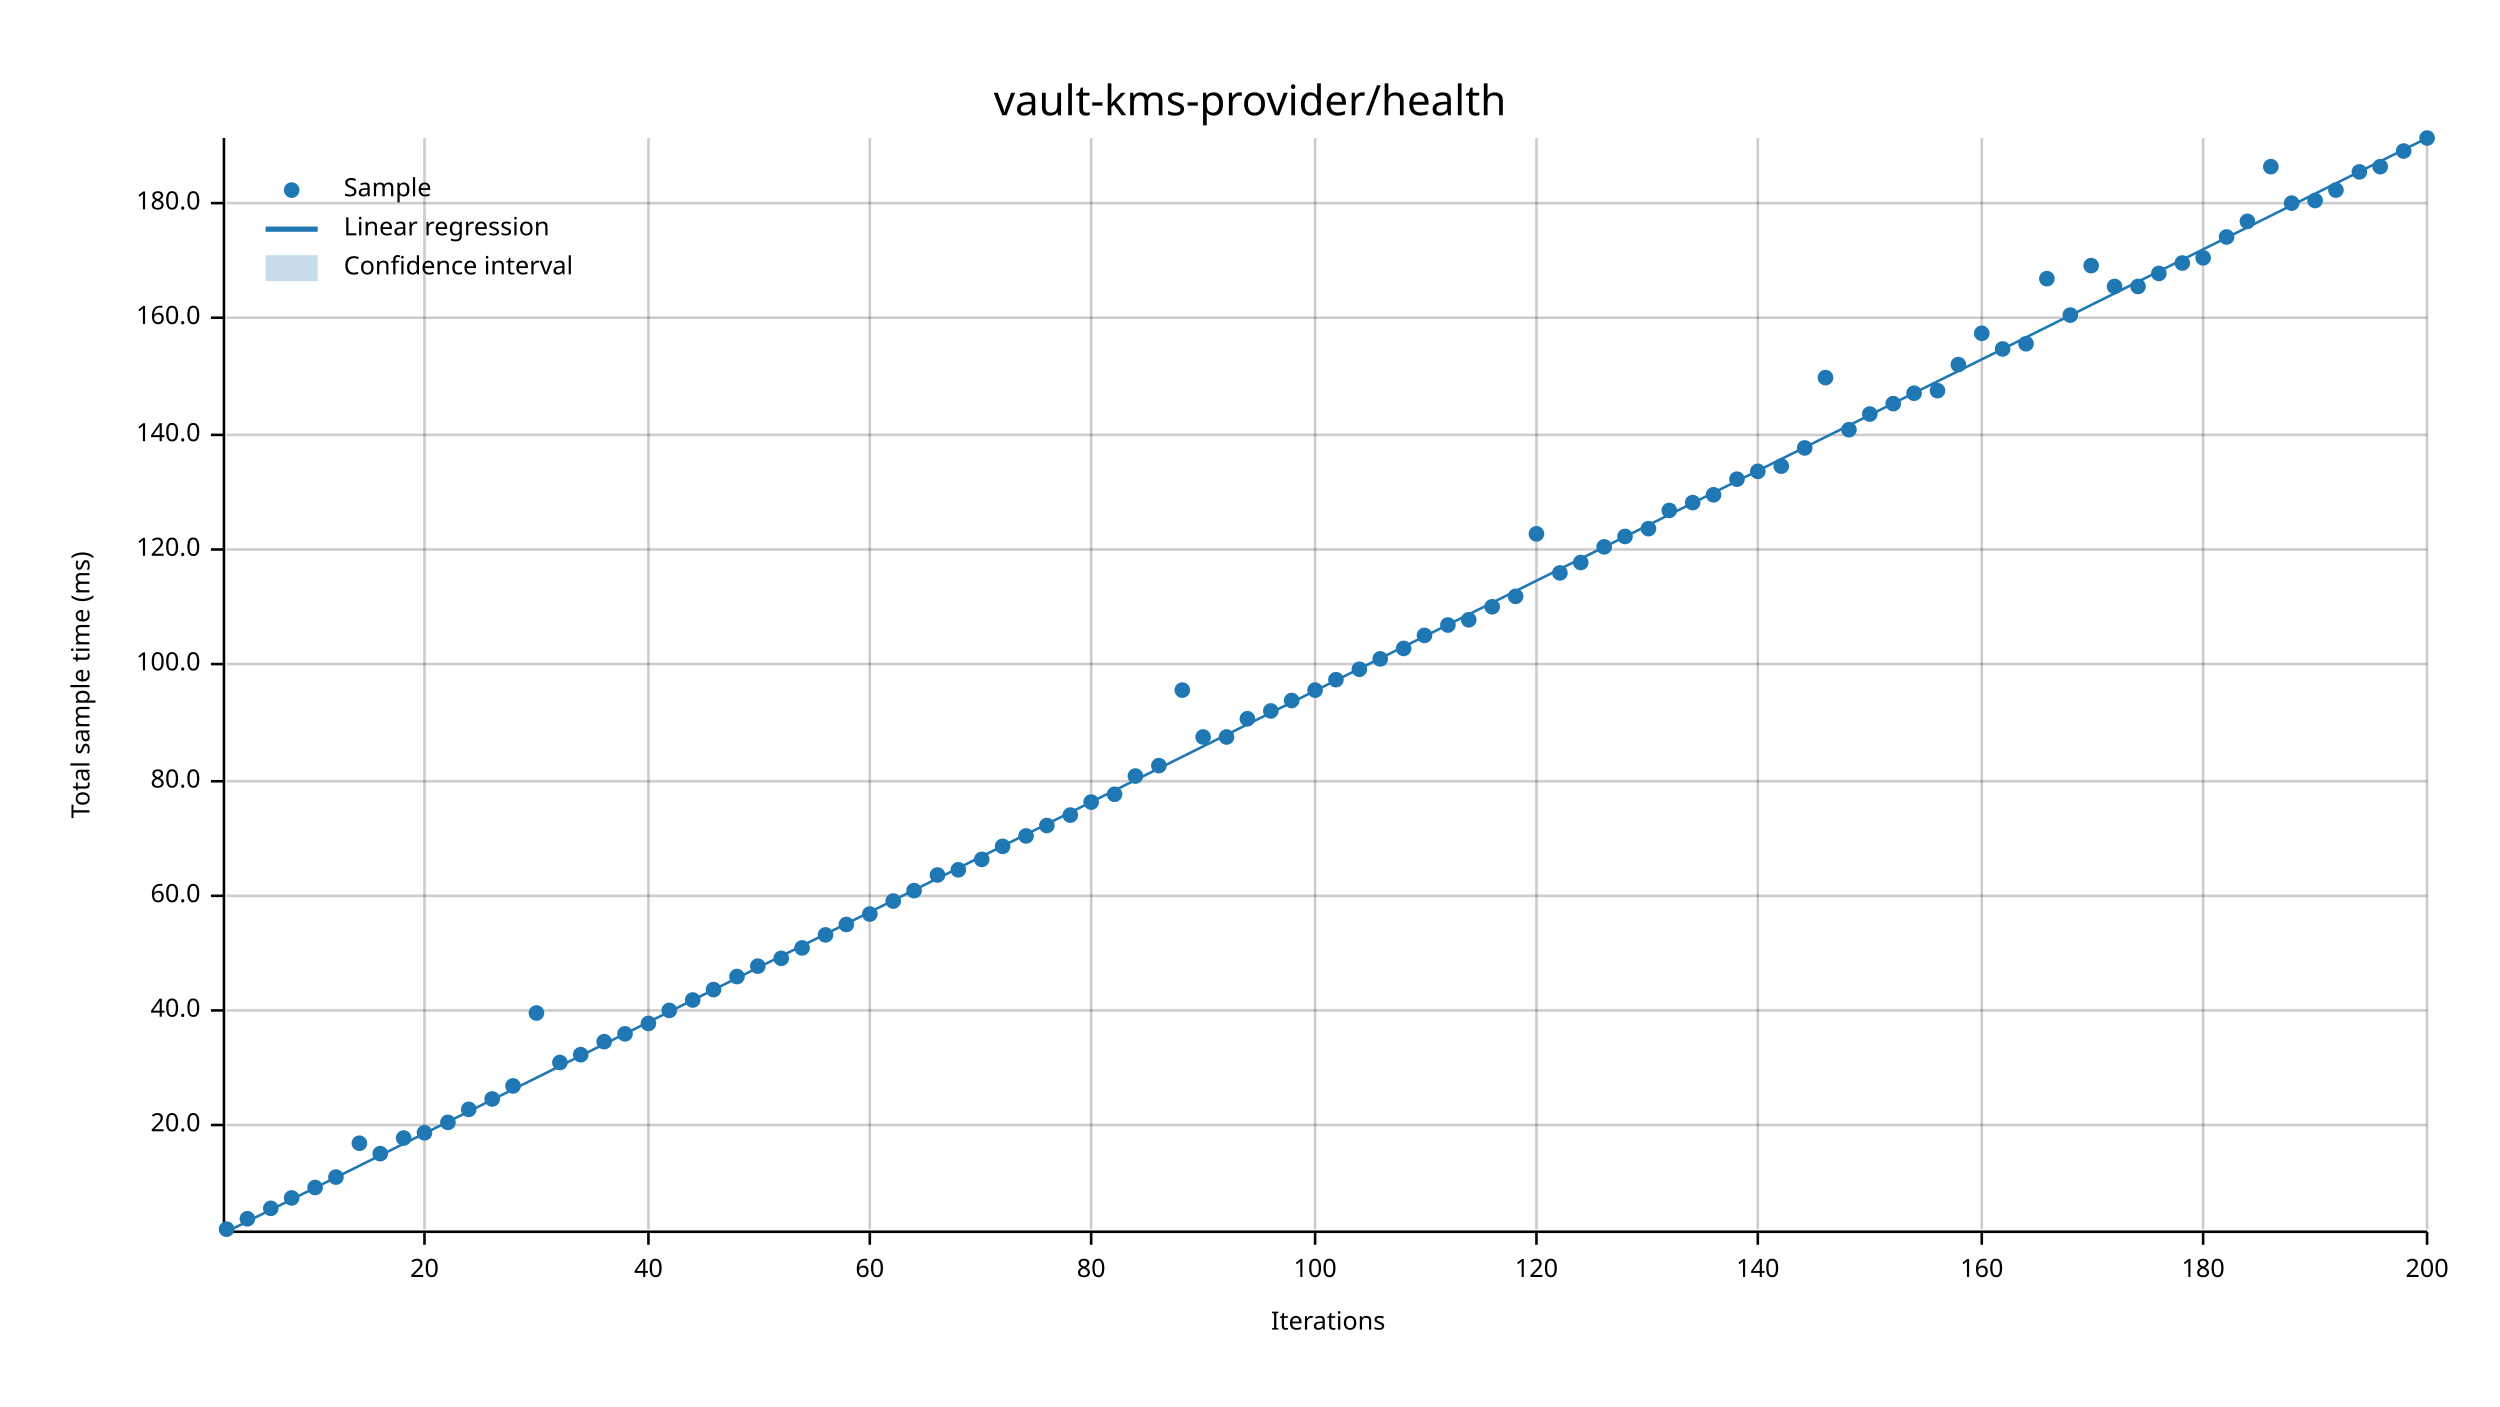
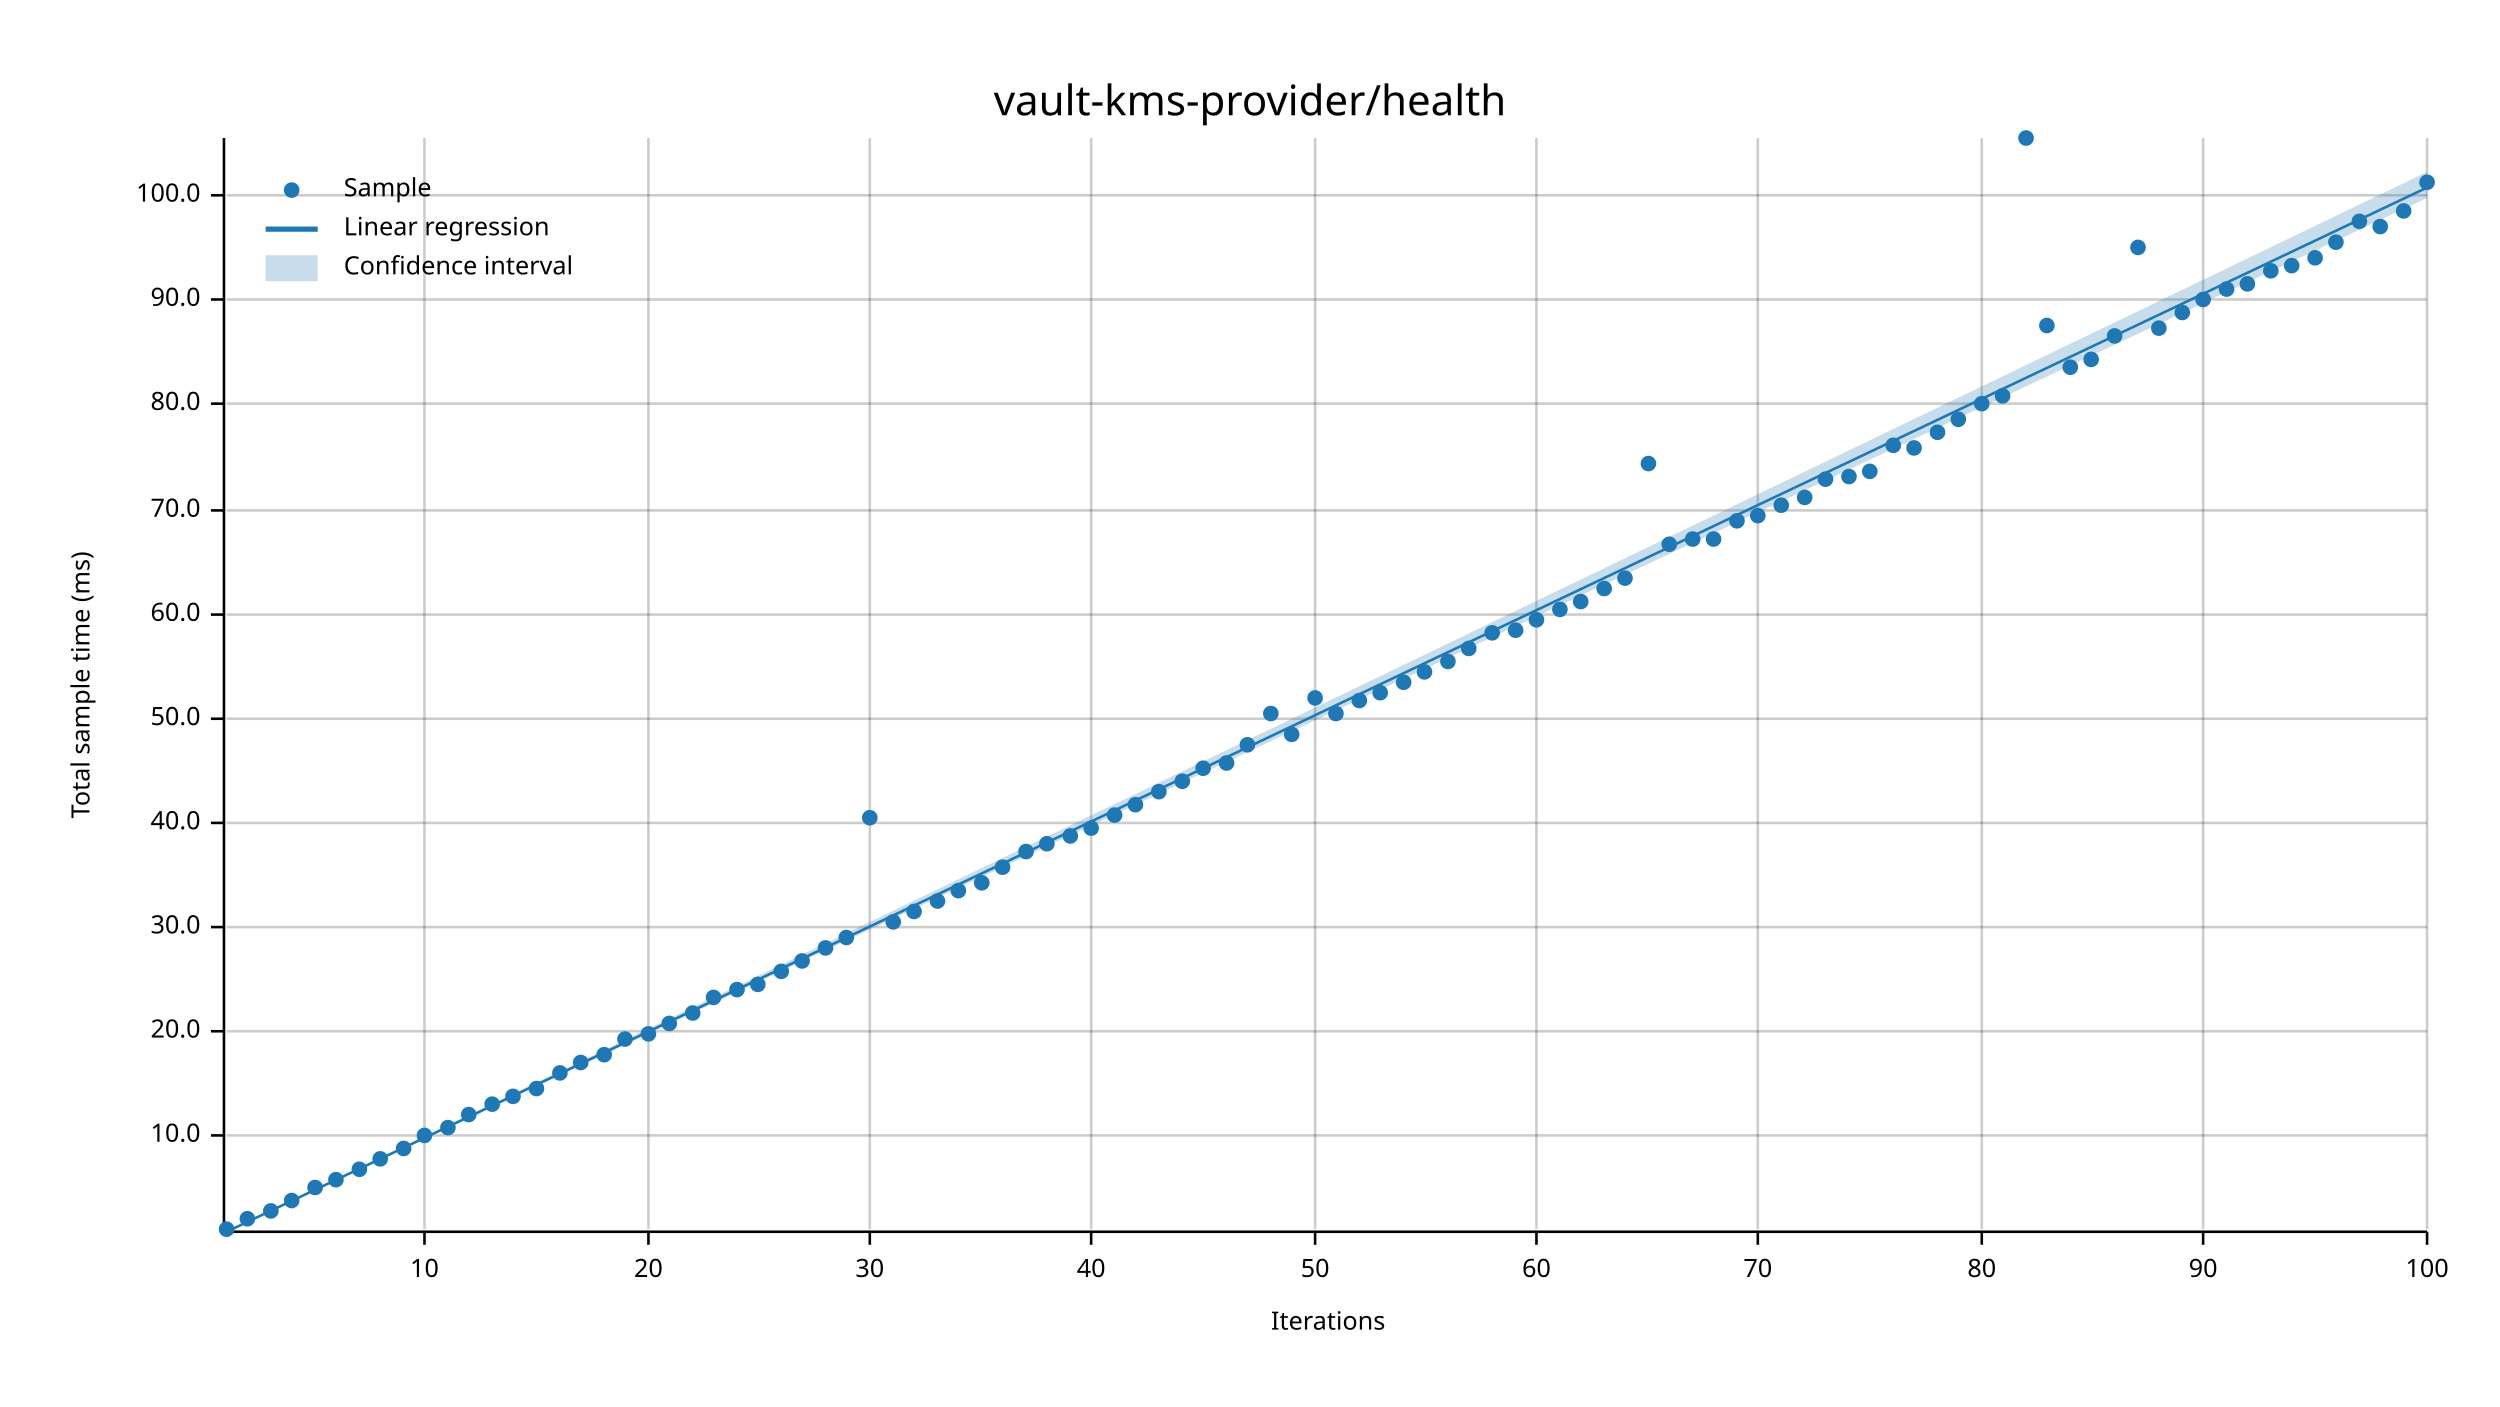
<svg xmlns="http://www.w3.org/2000/svg" width="960" height="540" viewBox="0 0 960 540">
  <text x="480" y="32" dy="0.76em" text-anchor="middle" font-family="sans-serif" font-size="16.129" opacity="1" fill="#000000">
vault-kms-provider/health
</text>
  <text x="27" y="263" dy="0.76em" text-anchor="middle" font-family="sans-serif" font-size="9.677" opacity="1" fill="#000000" transform="rotate(270, 27, 263)">
Total sample time (ms)
</text>
  <text x="510" y="513" dy="-0.5ex" text-anchor="middle" font-family="sans-serif" font-size="9.677" opacity="1" fill="#000000">
Iterations
</text>
  <line opacity="0.2" stroke="#000000" stroke-width="1" x1="163" y1="472" x2="163" y2="53" />
  <line opacity="0.2" stroke="#000000" stroke-width="1" x1="249" y1="472" x2="249" y2="53" />
  <line opacity="0.2" stroke="#000000" stroke-width="1" x1="334" y1="472" x2="334" y2="53" />
  <line opacity="0.2" stroke="#000000" stroke-width="1" x1="419" y1="472" x2="419" y2="53" />
  <line opacity="0.2" stroke="#000000" stroke-width="1" x1="505" y1="472" x2="505" y2="53" />
  <line opacity="0.2" stroke="#000000" stroke-width="1" x1="590" y1="472" x2="590" y2="53" />
  <line opacity="0.2" stroke="#000000" stroke-width="1" x1="675" y1="472" x2="675" y2="53" />
  <line opacity="0.2" stroke="#000000" stroke-width="1" x1="761" y1="472" x2="761" y2="53" />
  <line opacity="0.2" stroke="#000000" stroke-width="1" x1="846" y1="472" x2="846" y2="53" />
  <line opacity="0.2" stroke="#000000" stroke-width="1" x1="932" y1="472" x2="932" y2="53" />
-   <line opacity="0.2" stroke="#000000" stroke-width="1" x1="87" y1="432" x2="932" y2="432" />
-   <line opacity="0.2" stroke="#000000" stroke-width="1" x1="87" y1="388" x2="932" y2="388" />
-   <line opacity="0.2" stroke="#000000" stroke-width="1" x1="87" y1="344" x2="932" y2="344" />
-   <line opacity="0.2" stroke="#000000" stroke-width="1" x1="87" y1="300" x2="932" y2="300" />
-   <line opacity="0.2" stroke="#000000" stroke-width="1" x1="87" y1="255" x2="932" y2="255" />
-   <line opacity="0.2" stroke="#000000" stroke-width="1" x1="87" y1="211" x2="932" y2="211" />
-   <line opacity="0.2" stroke="#000000" stroke-width="1" x1="87" y1="167" x2="932" y2="167" />
-   <line opacity="0.2" stroke="#000000" stroke-width="1" x1="87" y1="122" x2="932" y2="122" />
-   <line opacity="0.2" stroke="#000000" stroke-width="1" x1="87" y1="78" x2="932" y2="78" />
+   <line opacity="0.2" stroke="#000000" stroke-width="1" x1="87" y1="436" x2="932" y2="436" />
+   <line opacity="0.2" stroke="#000000" stroke-width="1" x1="87" y1="396" x2="932" y2="396" />
+   <line opacity="0.2" stroke="#000000" stroke-width="1" x1="87" y1="356" x2="932" y2="356" />
+   <line opacity="0.2" stroke="#000000" stroke-width="1" x1="87" y1="316" x2="932" y2="316" />
+   <line opacity="0.2" stroke="#000000" stroke-width="1" x1="87" y1="276" x2="932" y2="276" />
+   <line opacity="0.2" stroke="#000000" stroke-width="1" x1="87" y1="236" x2="932" y2="236" />
+   <line opacity="0.2" stroke="#000000" stroke-width="1" x1="87" y1="196" x2="932" y2="196" />
+   <line opacity="0.2" stroke="#000000" stroke-width="1" x1="87" y1="155" x2="932" y2="155" />
+   <line opacity="0.2" stroke="#000000" stroke-width="1" x1="87" y1="115" x2="932" y2="115" />
+   <line opacity="0.2" stroke="#000000" stroke-width="1" x1="87" y1="75" x2="932" y2="75" />
  <polyline fill="none" opacity="1" stroke="#000000" stroke-width="1" points="86,53 86,472 " />
-   <text x="77" y="432" dy="0.5ex" text-anchor="end" font-family="sans-serif" font-size="9.677" opacity="1" fill="#000000">
+   <text x="77" y="436" dy="0.5ex" text-anchor="end" font-family="sans-serif" font-size="9.677" opacity="1" fill="#000000">
+ 10.0
+ </text>
+   <polyline fill="none" opacity="1" stroke="#000000" stroke-width="1" points="81,436 86,436 " />
+   <text x="77" y="396" dy="0.5ex" text-anchor="end" font-family="sans-serif" font-size="9.677" opacity="1" fill="#000000">
20.0
</text>
-   <polyline fill="none" opacity="1" stroke="#000000" stroke-width="1" points="81,432 86,432 " />
-   <text x="77" y="388" dy="0.5ex" text-anchor="end" font-family="sans-serif" font-size="9.677" opacity="1" fill="#000000">
+   <polyline fill="none" opacity="1" stroke="#000000" stroke-width="1" points="81,396 86,396 " />
+   <text x="77" y="356" dy="0.5ex" text-anchor="end" font-family="sans-serif" font-size="9.677" opacity="1" fill="#000000">
+ 30.0
+ </text>
+   <polyline fill="none" opacity="1" stroke="#000000" stroke-width="1" points="81,356 86,356 " />
+   <text x="77" y="316" dy="0.5ex" text-anchor="end" font-family="sans-serif" font-size="9.677" opacity="1" fill="#000000">
40.0
</text>
-   <polyline fill="none" opacity="1" stroke="#000000" stroke-width="1" points="81,388 86,388 " />
-   <text x="77" y="344" dy="0.5ex" text-anchor="end" font-family="sans-serif" font-size="9.677" opacity="1" fill="#000000">
+   <polyline fill="none" opacity="1" stroke="#000000" stroke-width="1" points="81,316 86,316 " />
+   <text x="77" y="276" dy="0.5ex" text-anchor="end" font-family="sans-serif" font-size="9.677" opacity="1" fill="#000000">
+ 50.0
+ </text>
+   <polyline fill="none" opacity="1" stroke="#000000" stroke-width="1" points="81,276 86,276 " />
+   <text x="77" y="236" dy="0.5ex" text-anchor="end" font-family="sans-serif" font-size="9.677" opacity="1" fill="#000000">
60.0
</text>
-   <polyline fill="none" opacity="1" stroke="#000000" stroke-width="1" points="81,344 86,344 " />
-   <text x="77" y="300" dy="0.5ex" text-anchor="end" font-family="sans-serif" font-size="9.677" opacity="1" fill="#000000">
+   <polyline fill="none" opacity="1" stroke="#000000" stroke-width="1" points="81,236 86,236 " />
+   <text x="77" y="196" dy="0.5ex" text-anchor="end" font-family="sans-serif" font-size="9.677" opacity="1" fill="#000000">
+ 70.0
+ </text>
+   <polyline fill="none" opacity="1" stroke="#000000" stroke-width="1" points="81,196 86,196 " />
+   <text x="77" y="155" dy="0.5ex" text-anchor="end" font-family="sans-serif" font-size="9.677" opacity="1" fill="#000000">
80.0
</text>
-   <polyline fill="none" opacity="1" stroke="#000000" stroke-width="1" points="81,300 86,300 " />
-   <text x="77" y="255" dy="0.5ex" text-anchor="end" font-family="sans-serif" font-size="9.677" opacity="1" fill="#000000">
+   <polyline fill="none" opacity="1" stroke="#000000" stroke-width="1" points="81,155 86,155 " />
+   <text x="77" y="115" dy="0.5ex" text-anchor="end" font-family="sans-serif" font-size="9.677" opacity="1" fill="#000000">
+ 90.0
+ </text>
+   <polyline fill="none" opacity="1" stroke="#000000" stroke-width="1" points="81,115 86,115 " />
+   <text x="77" y="75" dy="0.5ex" text-anchor="end" font-family="sans-serif" font-size="9.677" opacity="1" fill="#000000">
100.0
</text>
-   <polyline fill="none" opacity="1" stroke="#000000" stroke-width="1" points="81,255 86,255 " />
-   <text x="77" y="211" dy="0.5ex" text-anchor="end" font-family="sans-serif" font-size="9.677" opacity="1" fill="#000000">
- 120.0
- </text>
-   <polyline fill="none" opacity="1" stroke="#000000" stroke-width="1" points="81,211 86,211 " />
-   <text x="77" y="167" dy="0.5ex" text-anchor="end" font-family="sans-serif" font-size="9.677" opacity="1" fill="#000000">
- 140.0
- </text>
-   <polyline fill="none" opacity="1" stroke="#000000" stroke-width="1" points="81,167 86,167 " />
-   <text x="77" y="122" dy="0.5ex" text-anchor="end" font-family="sans-serif" font-size="9.677" opacity="1" fill="#000000">
- 160.0
- </text>
-   <polyline fill="none" opacity="1" stroke="#000000" stroke-width="1" points="81,122 86,122 " />
-   <text x="77" y="78" dy="0.5ex" text-anchor="end" font-family="sans-serif" font-size="9.677" opacity="1" fill="#000000">
- 180.0
- </text>
-   <polyline fill="none" opacity="1" stroke="#000000" stroke-width="1" points="81,78 86,78 " />
+   <polyline fill="none" opacity="1" stroke="#000000" stroke-width="1" points="81,75 86,75 " />
  <polyline fill="none" opacity="1" stroke="#000000" stroke-width="1" points="87,473 932,473 " />
  <text x="163" y="483" dy="0.76em" text-anchor="middle" font-family="sans-serif" font-size="9.677" opacity="1" fill="#000000">
- 20
+ 10
</text>
  <polyline fill="none" opacity="1" stroke="#000000" stroke-width="1" points="163,473 163,478 " />
  <text x="249" y="483" dy="0.76em" text-anchor="middle" font-family="sans-serif" font-size="9.677" opacity="1" fill="#000000">
- 40
+ 20
</text>
  <polyline fill="none" opacity="1" stroke="#000000" stroke-width="1" points="249,473 249,478 " />
  <text x="334" y="483" dy="0.76em" text-anchor="middle" font-family="sans-serif" font-size="9.677" opacity="1" fill="#000000">
- 60
+ 30
</text>
  <polyline fill="none" opacity="1" stroke="#000000" stroke-width="1" points="334,473 334,478 " />
  <text x="419" y="483" dy="0.76em" text-anchor="middle" font-family="sans-serif" font-size="9.677" opacity="1" fill="#000000">
- 80
+ 40
</text>
  <polyline fill="none" opacity="1" stroke="#000000" stroke-width="1" points="419,473 419,478 " />
  <text x="505" y="483" dy="0.76em" text-anchor="middle" font-family="sans-serif" font-size="9.677" opacity="1" fill="#000000">
- 100
+ 50
</text>
  <polyline fill="none" opacity="1" stroke="#000000" stroke-width="1" points="505,473 505,478 " />
  <text x="590" y="483" dy="0.76em" text-anchor="middle" font-family="sans-serif" font-size="9.677" opacity="1" fill="#000000">
- 120
+ 60
</text>
  <polyline fill="none" opacity="1" stroke="#000000" stroke-width="1" points="590,473 590,478 " />
  <text x="675" y="483" dy="0.76em" text-anchor="middle" font-family="sans-serif" font-size="9.677" opacity="1" fill="#000000">
- 140
+ 70
</text>
  <polyline fill="none" opacity="1" stroke="#000000" stroke-width="1" points="675,473 675,478 " />
  <text x="761" y="483" dy="0.76em" text-anchor="middle" font-family="sans-serif" font-size="9.677" opacity="1" fill="#000000">
- 160
+ 80
</text>
  <polyline fill="none" opacity="1" stroke="#000000" stroke-width="1" points="761,473 761,478 " />
  <text x="846" y="483" dy="0.76em" text-anchor="middle" font-family="sans-serif" font-size="9.677" opacity="1" fill="#000000">
- 180
+ 90
</text>
  <polyline fill="none" opacity="1" stroke="#000000" stroke-width="1" points="846,473 846,478 " />
  <text x="932" y="483" dy="0.76em" text-anchor="middle" font-family="sans-serif" font-size="9.677" opacity="1" fill="#000000">
- 200
+ 100
</text>
  <polyline fill="none" opacity="1" stroke="#000000" stroke-width="1" points="932,473 932,478 " />
  <circle cx="87" cy="472" r="3" opacity="1" fill="#1F78B4" stroke="none" stroke-width="1" />
  <circle cx="95" cy="468" r="3" opacity="1" fill="#1F78B4" stroke="none" stroke-width="1" />
-   <circle cx="104" cy="464" r="3" opacity="1" fill="#1F78B4" stroke="none" stroke-width="1" />
-   <circle cx="112" cy="460" r="3" opacity="1" fill="#1F78B4" stroke="none" stroke-width="1" />
+   <circle cx="104" cy="465" r="3" opacity="1" fill="#1F78B4" stroke="none" stroke-width="1" />
+   <circle cx="112" cy="461" r="3" opacity="1" fill="#1F78B4" stroke="none" stroke-width="1" />
  <circle cx="121" cy="456" r="3" opacity="1" fill="#1F78B4" stroke="none" stroke-width="1" />
-   <circle cx="129" cy="452" r="3" opacity="1" fill="#1F78B4" stroke="none" stroke-width="1" />
-   <circle cx="138" cy="439" r="3" opacity="1" fill="#1F78B4" stroke="none" stroke-width="1" />
-   <circle cx="146" cy="443" r="3" opacity="1" fill="#1F78B4" stroke="none" stroke-width="1" />
-   <circle cx="155" cy="437" r="3" opacity="1" fill="#1F78B4" stroke="none" stroke-width="1" />
-   <circle cx="163" cy="435" r="3" opacity="1" fill="#1F78B4" stroke="none" stroke-width="1" />
-   <circle cx="172" cy="431" r="3" opacity="1" fill="#1F78B4" stroke="none" stroke-width="1" />
-   <circle cx="180" cy="426" r="3" opacity="1" fill="#1F78B4" stroke="none" stroke-width="1" />
-   <circle cx="189" cy="422" r="3" opacity="1" fill="#1F78B4" stroke="none" stroke-width="1" />
-   <circle cx="197" cy="417" r="3" opacity="1" fill="#1F78B4" stroke="none" stroke-width="1" />
-   <circle cx="206" cy="389" r="3" opacity="1" fill="#1F78B4" stroke="none" stroke-width="1" />
-   <circle cx="215" cy="408" r="3" opacity="1" fill="#1F78B4" stroke="none" stroke-width="1" />
-   <circle cx="223" cy="405" r="3" opacity="1" fill="#1F78B4" stroke="none" stroke-width="1" />
-   <circle cx="232" cy="400" r="3" opacity="1" fill="#1F78B4" stroke="none" stroke-width="1" />
-   <circle cx="240" cy="397" r="3" opacity="1" fill="#1F78B4" stroke="none" stroke-width="1" />
-   <circle cx="249" cy="393" r="3" opacity="1" fill="#1F78B4" stroke="none" stroke-width="1" />
-   <circle cx="257" cy="388" r="3" opacity="1" fill="#1F78B4" stroke="none" stroke-width="1" />
-   <circle cx="266" cy="384" r="3" opacity="1" fill="#1F78B4" stroke="none" stroke-width="1" />
-   <circle cx="274" cy="380" r="3" opacity="1" fill="#1F78B4" stroke="none" stroke-width="1" />
-   <circle cx="283" cy="375" r="3" opacity="1" fill="#1F78B4" stroke="none" stroke-width="1" />
-   <circle cx="291" cy="371" r="3" opacity="1" fill="#1F78B4" stroke="none" stroke-width="1" />
-   <circle cx="300" cy="368" r="3" opacity="1" fill="#1F78B4" stroke="none" stroke-width="1" />
-   <circle cx="308" cy="364" r="3" opacity="1" fill="#1F78B4" stroke="none" stroke-width="1" />
-   <circle cx="317" cy="359" r="3" opacity="1" fill="#1F78B4" stroke="none" stroke-width="1" />
-   <circle cx="325" cy="355" r="3" opacity="1" fill="#1F78B4" stroke="none" stroke-width="1" />
-   <circle cx="334" cy="351" r="3" opacity="1" fill="#1F78B4" stroke="none" stroke-width="1" />
-   <circle cx="343" cy="346" r="3" opacity="1" fill="#1F78B4" stroke="none" stroke-width="1" />
-   <circle cx="351" cy="342" r="3" opacity="1" fill="#1F78B4" stroke="none" stroke-width="1" />
-   <circle cx="360" cy="336" r="3" opacity="1" fill="#1F78B4" stroke="none" stroke-width="1" />
-   <circle cx="368" cy="334" r="3" opacity="1" fill="#1F78B4" stroke="none" stroke-width="1" />
-   <circle cx="377" cy="330" r="3" opacity="1" fill="#1F78B4" stroke="none" stroke-width="1" />
-   <circle cx="385" cy="325" r="3" opacity="1" fill="#1F78B4" stroke="none" stroke-width="1" />
-   <circle cx="394" cy="321" r="3" opacity="1" fill="#1F78B4" stroke="none" stroke-width="1" />
-   <circle cx="402" cy="317" r="3" opacity="1" fill="#1F78B4" stroke="none" stroke-width="1" />
-   <circle cx="411" cy="313" r="3" opacity="1" fill="#1F78B4" stroke="none" stroke-width="1" />
-   <circle cx="419" cy="308" r="3" opacity="1" fill="#1F78B4" stroke="none" stroke-width="1" />
-   <circle cx="428" cy="305" r="3" opacity="1" fill="#1F78B4" stroke="none" stroke-width="1" />
-   <circle cx="436" cy="298" r="3" opacity="1" fill="#1F78B4" stroke="none" stroke-width="1" />
-   <circle cx="445" cy="294" r="3" opacity="1" fill="#1F78B4" stroke="none" stroke-width="1" />
-   <circle cx="454" cy="265" r="3" opacity="1" fill="#1F78B4" stroke="none" stroke-width="1" />
-   <circle cx="462" cy="283" r="3" opacity="1" fill="#1F78B4" stroke="none" stroke-width="1" />
-   <circle cx="471" cy="283" r="3" opacity="1" fill="#1F78B4" stroke="none" stroke-width="1" />
-   <circle cx="479" cy="276" r="3" opacity="1" fill="#1F78B4" stroke="none" stroke-width="1" />
-   <circle cx="488" cy="273" r="3" opacity="1" fill="#1F78B4" stroke="none" stroke-width="1" />
-   <circle cx="496" cy="269" r="3" opacity="1" fill="#1F78B4" stroke="none" stroke-width="1" />
-   <circle cx="505" cy="265" r="3" opacity="1" fill="#1F78B4" stroke="none" stroke-width="1" />
-   <circle cx="513" cy="261" r="3" opacity="1" fill="#1F78B4" stroke="none" stroke-width="1" />
-   <circle cx="522" cy="257" r="3" opacity="1" fill="#1F78B4" stroke="none" stroke-width="1" />
-   <circle cx="530" cy="253" r="3" opacity="1" fill="#1F78B4" stroke="none" stroke-width="1" />
-   <circle cx="539" cy="249" r="3" opacity="1" fill="#1F78B4" stroke="none" stroke-width="1" />
-   <circle cx="547" cy="244" r="3" opacity="1" fill="#1F78B4" stroke="none" stroke-width="1" />
-   <circle cx="556" cy="240" r="3" opacity="1" fill="#1F78B4" stroke="none" stroke-width="1" />
-   <circle cx="564" cy="238" r="3" opacity="1" fill="#1F78B4" stroke="none" stroke-width="1" />
-   <circle cx="573" cy="233" r="3" opacity="1" fill="#1F78B4" stroke="none" stroke-width="1" />
-   <circle cx="582" cy="229" r="3" opacity="1" fill="#1F78B4" stroke="none" stroke-width="1" />
-   <circle cx="590" cy="205" r="3" opacity="1" fill="#1F78B4" stroke="none" stroke-width="1" />
-   <circle cx="599" cy="220" r="3" opacity="1" fill="#1F78B4" stroke="none" stroke-width="1" />
-   <circle cx="607" cy="216" r="3" opacity="1" fill="#1F78B4" stroke="none" stroke-width="1" />
-   <circle cx="616" cy="210" r="3" opacity="1" fill="#1F78B4" stroke="none" stroke-width="1" />
-   <circle cx="624" cy="206" r="3" opacity="1" fill="#1F78B4" stroke="none" stroke-width="1" />
-   <circle cx="633" cy="203" r="3" opacity="1" fill="#1F78B4" stroke="none" stroke-width="1" />
-   <circle cx="641" cy="196" r="3" opacity="1" fill="#1F78B4" stroke="none" stroke-width="1" />
-   <circle cx="650" cy="193" r="3" opacity="1" fill="#1F78B4" stroke="none" stroke-width="1" />
-   <circle cx="658" cy="190" r="3" opacity="1" fill="#1F78B4" stroke="none" stroke-width="1" />
-   <circle cx="667" cy="184" r="3" opacity="1" fill="#1F78B4" stroke="none" stroke-width="1" />
-   <circle cx="675" cy="181" r="3" opacity="1" fill="#1F78B4" stroke="none" stroke-width="1" />
-   <circle cx="684" cy="179" r="3" opacity="1" fill="#1F78B4" stroke="none" stroke-width="1" />
-   <circle cx="693" cy="172" r="3" opacity="1" fill="#1F78B4" stroke="none" stroke-width="1" />
-   <circle cx="701" cy="145" r="3" opacity="1" fill="#1F78B4" stroke="none" stroke-width="1" />
-   <circle cx="710" cy="165" r="3" opacity="1" fill="#1F78B4" stroke="none" stroke-width="1" />
-   <circle cx="718" cy="159" r="3" opacity="1" fill="#1F78B4" stroke="none" stroke-width="1" />
-   <circle cx="727" cy="155" r="3" opacity="1" fill="#1F78B4" stroke="none" stroke-width="1" />
-   <circle cx="735" cy="151" r="3" opacity="1" fill="#1F78B4" stroke="none" stroke-width="1" />
-   <circle cx="744" cy="150" r="3" opacity="1" fill="#1F78B4" stroke="none" stroke-width="1" />
-   <circle cx="752" cy="140" r="3" opacity="1" fill="#1F78B4" stroke="none" stroke-width="1" />
-   <circle cx="761" cy="128" r="3" opacity="1" fill="#1F78B4" stroke="none" stroke-width="1" />
-   <circle cx="769" cy="134" r="3" opacity="1" fill="#1F78B4" stroke="none" stroke-width="1" />
-   <circle cx="778" cy="132" r="3" opacity="1" fill="#1F78B4" stroke="none" stroke-width="1" />
-   <circle cx="786" cy="107" r="3" opacity="1" fill="#1F78B4" stroke="none" stroke-width="1" />
-   <circle cx="795" cy="121" r="3" opacity="1" fill="#1F78B4" stroke="none" stroke-width="1" />
-   <circle cx="803" cy="102" r="3" opacity="1" fill="#1F78B4" stroke="none" stroke-width="1" />
-   <circle cx="812" cy="110" r="3" opacity="1" fill="#1F78B4" stroke="none" stroke-width="1" />
-   <circle cx="821" cy="110" r="3" opacity="1" fill="#1F78B4" stroke="none" stroke-width="1" />
-   <circle cx="829" cy="105" r="3" opacity="1" fill="#1F78B4" stroke="none" stroke-width="1" />
-   <circle cx="838" cy="101" r="3" opacity="1" fill="#1F78B4" stroke="none" stroke-width="1" />
-   <circle cx="846" cy="99" r="3" opacity="1" fill="#1F78B4" stroke="none" stroke-width="1" />
-   <circle cx="855" cy="91" r="3" opacity="1" fill="#1F78B4" stroke="none" stroke-width="1" />
-   <circle cx="863" cy="85" r="3" opacity="1" fill="#1F78B4" stroke="none" stroke-width="1" />
-   <circle cx="872" cy="64" r="3" opacity="1" fill="#1F78B4" stroke="none" stroke-width="1" />
-   <circle cx="880" cy="78" r="3" opacity="1" fill="#1F78B4" stroke="none" stroke-width="1" />
-   <circle cx="889" cy="77" r="3" opacity="1" fill="#1F78B4" stroke="none" stroke-width="1" />
-   <circle cx="897" cy="73" r="3" opacity="1" fill="#1F78B4" stroke="none" stroke-width="1" />
-   <circle cx="906" cy="66" r="3" opacity="1" fill="#1F78B4" stroke="none" stroke-width="1" />
-   <circle cx="914" cy="64" r="3" opacity="1" fill="#1F78B4" stroke="none" stroke-width="1" />
-   <circle cx="923" cy="58" r="3" opacity="1" fill="#1F78B4" stroke="none" stroke-width="1" />
-   <circle cx="932" cy="53" r="3" opacity="1" fill="#1F78B4" stroke="none" stroke-width="1" />
-   <polyline fill="none" opacity="1" stroke="#1F78B4" stroke-width="1" points="87,473 932,53 " />
-   <polygon opacity="0.25" fill="#1F78B4" points="87,473 932,53 932,53 " />
+   <circle cx="129" cy="453" r="3" opacity="1" fill="#1F78B4" stroke="none" stroke-width="1" />
+   <circle cx="138" cy="449" r="3" opacity="1" fill="#1F78B4" stroke="none" stroke-width="1" />
+   <circle cx="146" cy="445" r="3" opacity="1" fill="#1F78B4" stroke="none" stroke-width="1" />
+   <circle cx="155" cy="441" r="3" opacity="1" fill="#1F78B4" stroke="none" stroke-width="1" />
+   <circle cx="163" cy="436" r="3" opacity="1" fill="#1F78B4" stroke="none" stroke-width="1" />
+   <circle cx="172" cy="433" r="3" opacity="1" fill="#1F78B4" stroke="none" stroke-width="1" />
+   <circle cx="180" cy="428" r="3" opacity="1" fill="#1F78B4" stroke="none" stroke-width="1" />
+   <circle cx="189" cy="424" r="3" opacity="1" fill="#1F78B4" stroke="none" stroke-width="1" />
+   <circle cx="197" cy="421" r="3" opacity="1" fill="#1F78B4" stroke="none" stroke-width="1" />
+   <circle cx="206" cy="418" r="3" opacity="1" fill="#1F78B4" stroke="none" stroke-width="1" />
+   <circle cx="215" cy="412" r="3" opacity="1" fill="#1F78B4" stroke="none" stroke-width="1" />
+   <circle cx="223" cy="408" r="3" opacity="1" fill="#1F78B4" stroke="none" stroke-width="1" />
+   <circle cx="232" cy="405" r="3" opacity="1" fill="#1F78B4" stroke="none" stroke-width="1" />
+   <circle cx="240" cy="399" r="3" opacity="1" fill="#1F78B4" stroke="none" stroke-width="1" />
+   <circle cx="249" cy="397" r="3" opacity="1" fill="#1F78B4" stroke="none" stroke-width="1" />
+   <circle cx="257" cy="393" r="3" opacity="1" fill="#1F78B4" stroke="none" stroke-width="1" />
+   <circle cx="266" cy="389" r="3" opacity="1" fill="#1F78B4" stroke="none" stroke-width="1" />
+   <circle cx="274" cy="383" r="3" opacity="1" fill="#1F78B4" stroke="none" stroke-width="1" />
+   <circle cx="283" cy="380" r="3" opacity="1" fill="#1F78B4" stroke="none" stroke-width="1" />
+   <circle cx="291" cy="378" r="3" opacity="1" fill="#1F78B4" stroke="none" stroke-width="1" />
+   <circle cx="300" cy="373" r="3" opacity="1" fill="#1F78B4" stroke="none" stroke-width="1" />
+   <circle cx="308" cy="369" r="3" opacity="1" fill="#1F78B4" stroke="none" stroke-width="1" />
+   <circle cx="317" cy="364" r="3" opacity="1" fill="#1F78B4" stroke="none" stroke-width="1" />
+   <circle cx="325" cy="360" r="3" opacity="1" fill="#1F78B4" stroke="none" stroke-width="1" />
+   <circle cx="334" cy="314" r="3" opacity="1" fill="#1F78B4" stroke="none" stroke-width="1" />
+   <circle cx="343" cy="354" r="3" opacity="1" fill="#1F78B4" stroke="none" stroke-width="1" />
+   <circle cx="351" cy="350" r="3" opacity="1" fill="#1F78B4" stroke="none" stroke-width="1" />
+   <circle cx="360" cy="346" r="3" opacity="1" fill="#1F78B4" stroke="none" stroke-width="1" />
+   <circle cx="368" cy="342" r="3" opacity="1" fill="#1F78B4" stroke="none" stroke-width="1" />
+   <circle cx="377" cy="339" r="3" opacity="1" fill="#1F78B4" stroke="none" stroke-width="1" />
+   <circle cx="385" cy="333" r="3" opacity="1" fill="#1F78B4" stroke="none" stroke-width="1" />
+   <circle cx="394" cy="327" r="3" opacity="1" fill="#1F78B4" stroke="none" stroke-width="1" />
+   <circle cx="402" cy="324" r="3" opacity="1" fill="#1F78B4" stroke="none" stroke-width="1" />
+   <circle cx="411" cy="321" r="3" opacity="1" fill="#1F78B4" stroke="none" stroke-width="1" />
+   <circle cx="419" cy="318" r="3" opacity="1" fill="#1F78B4" stroke="none" stroke-width="1" />
+   <circle cx="428" cy="313" r="3" opacity="1" fill="#1F78B4" stroke="none" stroke-width="1" />
+   <circle cx="436" cy="309" r="3" opacity="1" fill="#1F78B4" stroke="none" stroke-width="1" />
+   <circle cx="445" cy="304" r="3" opacity="1" fill="#1F78B4" stroke="none" stroke-width="1" />
+   <circle cx="454" cy="300" r="3" opacity="1" fill="#1F78B4" stroke="none" stroke-width="1" />
+   <circle cx="462" cy="295" r="3" opacity="1" fill="#1F78B4" stroke="none" stroke-width="1" />
+   <circle cx="471" cy="293" r="3" opacity="1" fill="#1F78B4" stroke="none" stroke-width="1" />
+   <circle cx="479" cy="286" r="3" opacity="1" fill="#1F78B4" stroke="none" stroke-width="1" />
+   <circle cx="488" cy="274" r="3" opacity="1" fill="#1F78B4" stroke="none" stroke-width="1" />
+   <circle cx="496" cy="282" r="3" opacity="1" fill="#1F78B4" stroke="none" stroke-width="1" />
+   <circle cx="505" cy="268" r="3" opacity="1" fill="#1F78B4" stroke="none" stroke-width="1" />
+   <circle cx="513" cy="274" r="3" opacity="1" fill="#1F78B4" stroke="none" stroke-width="1" />
+   <circle cx="522" cy="269" r="3" opacity="1" fill="#1F78B4" stroke="none" stroke-width="1" />
+   <circle cx="530" cy="266" r="3" opacity="1" fill="#1F78B4" stroke="none" stroke-width="1" />
+   <circle cx="539" cy="262" r="3" opacity="1" fill="#1F78B4" stroke="none" stroke-width="1" />
+   <circle cx="547" cy="258" r="3" opacity="1" fill="#1F78B4" stroke="none" stroke-width="1" />
+   <circle cx="556" cy="254" r="3" opacity="1" fill="#1F78B4" stroke="none" stroke-width="1" />
+   <circle cx="564" cy="249" r="3" opacity="1" fill="#1F78B4" stroke="none" stroke-width="1" />
+   <circle cx="573" cy="243" r="3" opacity="1" fill="#1F78B4" stroke="none" stroke-width="1" />
+   <circle cx="582" cy="242" r="3" opacity="1" fill="#1F78B4" stroke="none" stroke-width="1" />
+   <circle cx="590" cy="238" r="3" opacity="1" fill="#1F78B4" stroke="none" stroke-width="1" />
+   <circle cx="599" cy="234" r="3" opacity="1" fill="#1F78B4" stroke="none" stroke-width="1" />
+   <circle cx="607" cy="231" r="3" opacity="1" fill="#1F78B4" stroke="none" stroke-width="1" />
+   <circle cx="616" cy="226" r="3" opacity="1" fill="#1F78B4" stroke="none" stroke-width="1" />
+   <circle cx="624" cy="222" r="3" opacity="1" fill="#1F78B4" stroke="none" stroke-width="1" />
+   <circle cx="633" cy="178" r="3" opacity="1" fill="#1F78B4" stroke="none" stroke-width="1" />
+   <circle cx="641" cy="209" r="3" opacity="1" fill="#1F78B4" stroke="none" stroke-width="1" />
+   <circle cx="650" cy="207" r="3" opacity="1" fill="#1F78B4" stroke="none" stroke-width="1" />
+   <circle cx="658" cy="207" r="3" opacity="1" fill="#1F78B4" stroke="none" stroke-width="1" />
+   <circle cx="667" cy="200" r="3" opacity="1" fill="#1F78B4" stroke="none" stroke-width="1" />
+   <circle cx="675" cy="198" r="3" opacity="1" fill="#1F78B4" stroke="none" stroke-width="1" />
+   <circle cx="684" cy="194" r="3" opacity="1" fill="#1F78B4" stroke="none" stroke-width="1" />
+   <circle cx="693" cy="191" r="3" opacity="1" fill="#1F78B4" stroke="none" stroke-width="1" />
+   <circle cx="701" cy="184" r="3" opacity="1" fill="#1F78B4" stroke="none" stroke-width="1" />
+   <circle cx="710" cy="183" r="3" opacity="1" fill="#1F78B4" stroke="none" stroke-width="1" />
+   <circle cx="718" cy="181" r="3" opacity="1" fill="#1F78B4" stroke="none" stroke-width="1" />
+   <circle cx="727" cy="171" r="3" opacity="1" fill="#1F78B4" stroke="none" stroke-width="1" />
+   <circle cx="735" cy="172" r="3" opacity="1" fill="#1F78B4" stroke="none" stroke-width="1" />
+   <circle cx="744" cy="166" r="3" opacity="1" fill="#1F78B4" stroke="none" stroke-width="1" />
+   <circle cx="752" cy="161" r="3" opacity="1" fill="#1F78B4" stroke="none" stroke-width="1" />
+   <circle cx="761" cy="155" r="3" opacity="1" fill="#1F78B4" stroke="none" stroke-width="1" />
+   <circle cx="769" cy="152" r="3" opacity="1" fill="#1F78B4" stroke="none" stroke-width="1" />
+   <circle cx="778" cy="53" r="3" opacity="1" fill="#1F78B4" stroke="none" stroke-width="1" />
+   <circle cx="786" cy="125" r="3" opacity="1" fill="#1F78B4" stroke="none" stroke-width="1" />
+   <circle cx="795" cy="141" r="3" opacity="1" fill="#1F78B4" stroke="none" stroke-width="1" />
+   <circle cx="803" cy="138" r="3" opacity="1" fill="#1F78B4" stroke="none" stroke-width="1" />
+   <circle cx="812" cy="129" r="3" opacity="1" fill="#1F78B4" stroke="none" stroke-width="1" />
+   <circle cx="821" cy="95" r="3" opacity="1" fill="#1F78B4" stroke="none" stroke-width="1" />
+   <circle cx="829" cy="126" r="3" opacity="1" fill="#1F78B4" stroke="none" stroke-width="1" />
+   <circle cx="838" cy="120" r="3" opacity="1" fill="#1F78B4" stroke="none" stroke-width="1" />
+   <circle cx="846" cy="115" r="3" opacity="1" fill="#1F78B4" stroke="none" stroke-width="1" />
+   <circle cx="855" cy="111" r="3" opacity="1" fill="#1F78B4" stroke="none" stroke-width="1" />
+   <circle cx="863" cy="109" r="3" opacity="1" fill="#1F78B4" stroke="none" stroke-width="1" />
+   <circle cx="872" cy="104" r="3" opacity="1" fill="#1F78B4" stroke="none" stroke-width="1" />
+   <circle cx="880" cy="102" r="3" opacity="1" fill="#1F78B4" stroke="none" stroke-width="1" />
+   <circle cx="889" cy="99" r="3" opacity="1" fill="#1F78B4" stroke="none" stroke-width="1" />
+   <circle cx="897" cy="93" r="3" opacity="1" fill="#1F78B4" stroke="none" stroke-width="1" />
+   <circle cx="906" cy="85" r="3" opacity="1" fill="#1F78B4" stroke="none" stroke-width="1" />
+   <circle cx="914" cy="87" r="3" opacity="1" fill="#1F78B4" stroke="none" stroke-width="1" />
+   <circle cx="923" cy="81" r="3" opacity="1" fill="#1F78B4" stroke="none" stroke-width="1" />
+   <circle cx="932" cy="70" r="3" opacity="1" fill="#1F78B4" stroke="none" stroke-width="1" />
+   <polyline fill="none" opacity="1" stroke="#1F78B4" stroke-width="1" points="87,473 932,72 " />
+   <polygon opacity="0.25" fill="#1F78B4" points="87,473 932,76 932,66 " />
  <text x="132" y="68" dy="0.76em" text-anchor="start" font-family="sans-serif" font-size="9.677" opacity="1" fill="#000000">
Sample
</text>
  <text x="132" y="83" dy="0.76em" text-anchor="start" font-family="sans-serif" font-size="9.677" opacity="1" fill="#000000">
Linear regression
</text>
  <text x="132" y="98" dy="0.76em" text-anchor="start" font-family="sans-serif" font-size="9.677" opacity="1" fill="#000000">
Confidence interval
</text>
  <circle cx="112" cy="73" r="3" opacity="1" fill="#1F78B4" stroke="none" stroke-width="1" />
  <polyline fill="none" opacity="1" stroke="#1F78B4" stroke-width="2" points="102,88 122,88 " />
  <rect x="102" y="98" width="20" height="10" opacity="0.25" fill="#1F78B4" stroke="none" />
</svg>
